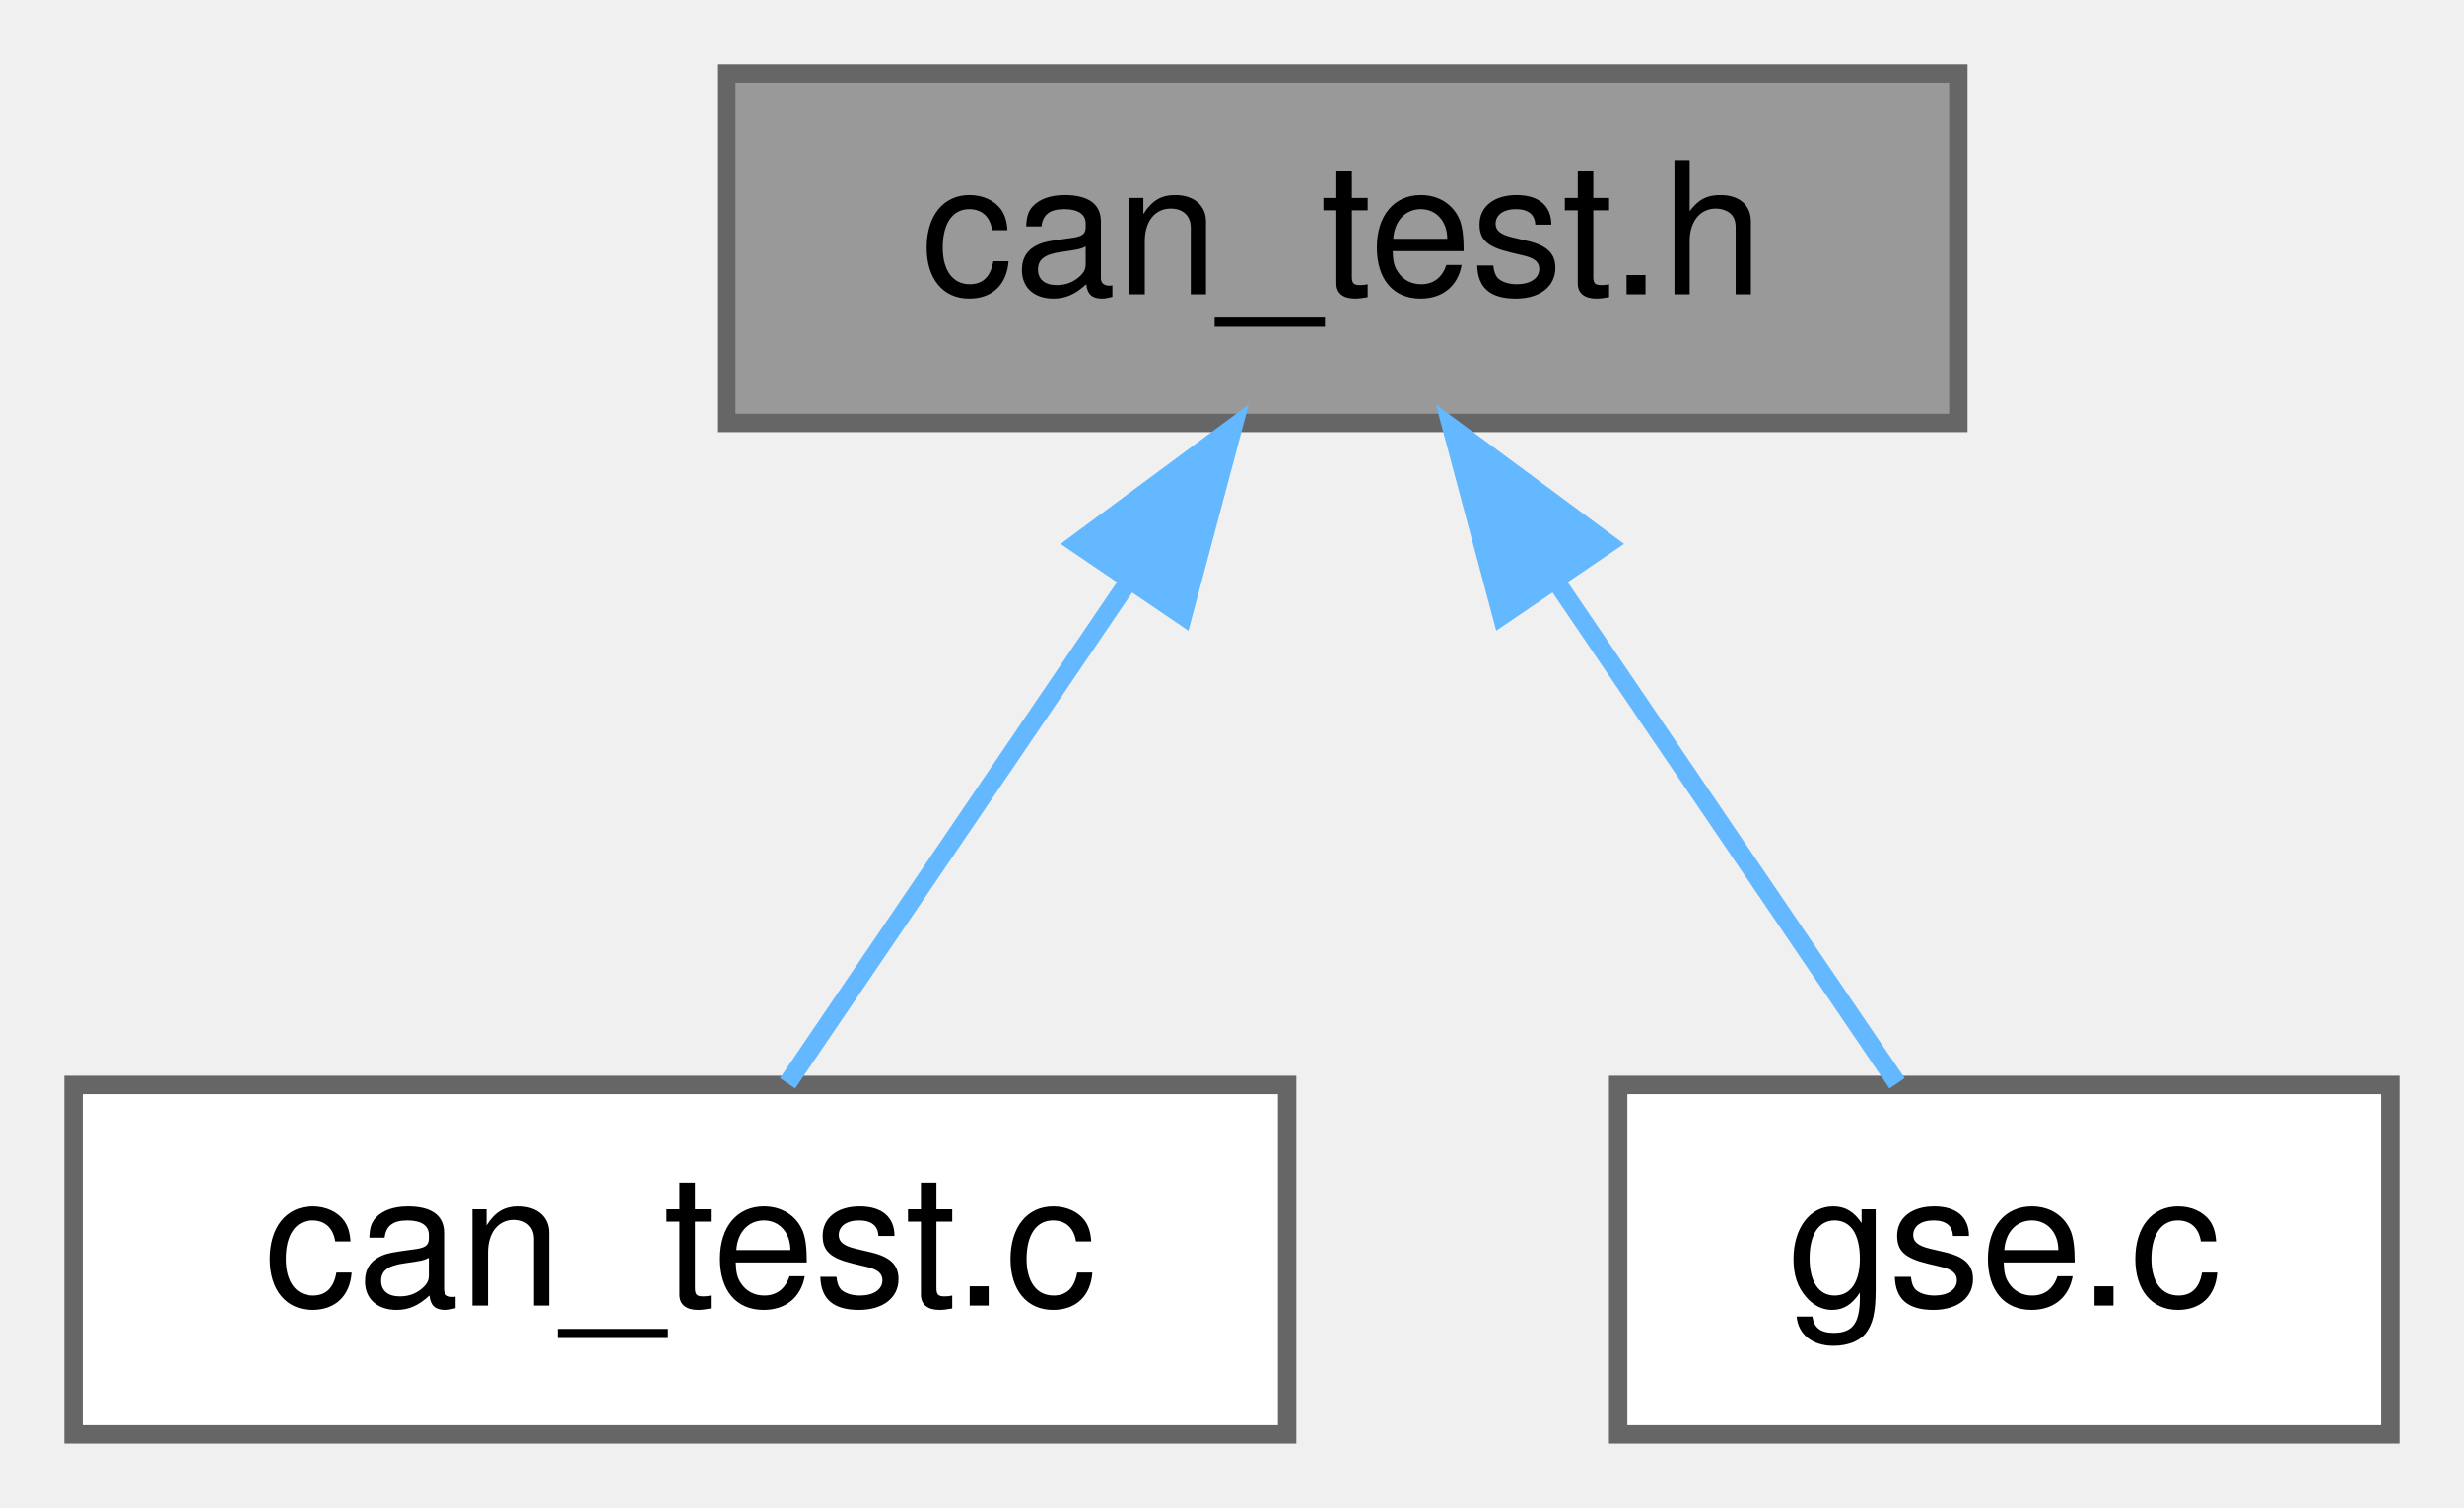
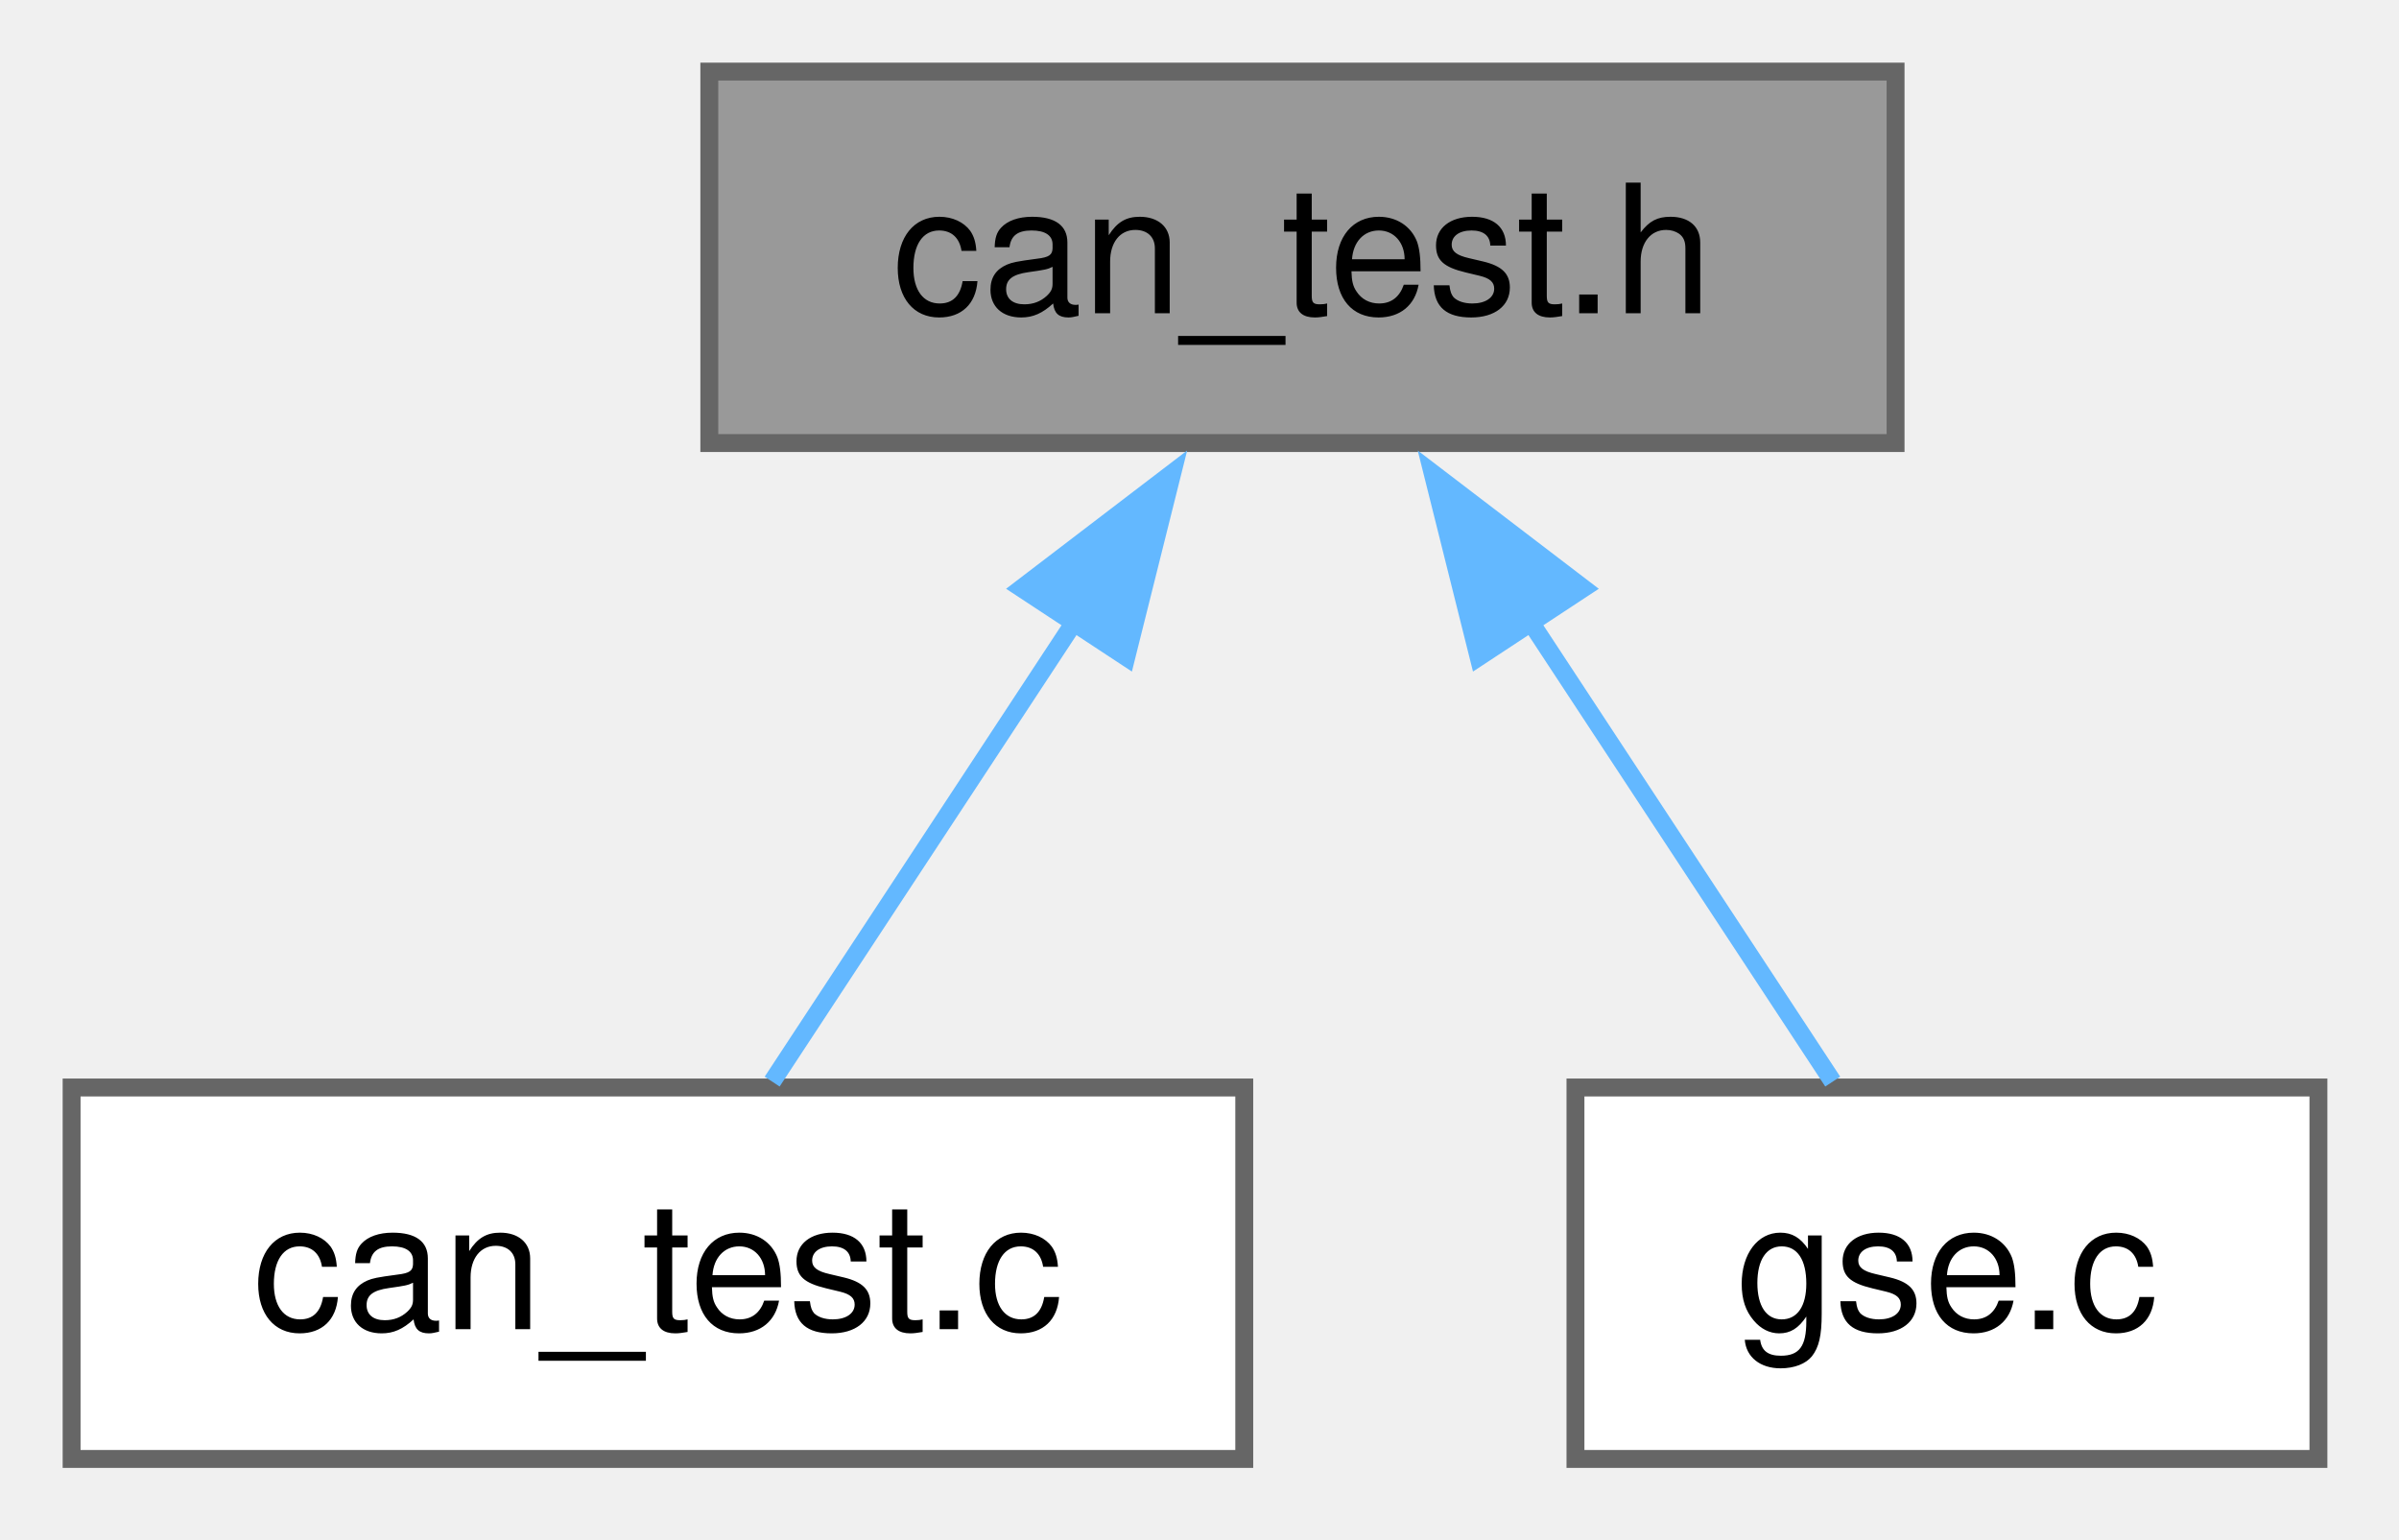
- <svg xmlns="http://www.w3.org/2000/svg" xmlns:xlink="http://www.w3.org/1999/xlink" width="134pt" height="82pt" viewBox="0.00 0.00 134.00 82.00">
-   <g id="page0,1_graph0" class="graph" transform="scale(1 1) rotate(0) translate(4 78)">
+ <svg xmlns="http://www.w3.org/2000/svg" xmlns:xlink="http://www.w3.org/1999/xlink" width="134pt" height="86pt" viewBox="0.00 0.00 134.00 86.00">
+   <g id="page0,1_graph0" class="graph" transform="scale(1 1) rotate(0) translate(4 81.5)">
    <g id="Node000001" class="node">
      <g id="a_Node000001">
        <a xlink:title=" ">
-           <polygon fill="#999999" stroke="#666666" points="102.5,-74 35.5,-74 35.5,-55 102.5,-55 102.5,-74" />
-           <text text-anchor="middle" x="69" y="-62" font-family="Helvetica,sans-Serif" font-size="10.00">can_test.h</text>
+           <polygon fill="#999999" stroke="#666666" points="101.88,-77.5 35.62,-77.5 35.62,-56.75 101.88,-56.75 101.88,-77.5" />
+           <text xml:space="preserve" text-anchor="middle" x="68.75" y="-64" font-family="Helvetica,sans-Serif" font-size="10.00">can_test.h</text>
        </a>
      </g>
    </g>
    <g id="Node000002" class="node">
      <g id="a_Node000002">
        <a xlink:href="can__test_8c.html" target="_top" xlink:title="CAN job to put on Steve Scheduler through the GSE task.">
-           <polygon fill="white" stroke="#666666" points="66,-19 0,-19 0,0 66,0 66,-19" />
-           <text text-anchor="middle" x="33" y="-7" font-family="Helvetica,sans-Serif" font-size="10.00">can_test.c</text>
+           <polygon fill="white" stroke="#666666" points="65.5,-20.75 0,-20.75 0,0 65.5,0 65.5,-20.75" />
+           <text xml:space="preserve" text-anchor="middle" x="32.75" y="-7.25" font-family="Helvetica,sans-Serif" font-size="10.00">can_test.c</text>
        </a>
      </g>
    </g>
    <g id="edge1_Node000001_Node000002" class="edge">
      <g id="a_edge1_Node000001_Node000002">
        <a xlink:title=" ">
-           <path fill="none" stroke="#63b8ff" d="M57.38,-46.39C51.18,-37.27 43.83,-26.45 38.83,-19.09" />
-           <polygon fill="#63b8ff" stroke="#63b8ff" points="54.54,-48.44 63.06,-54.75 60.33,-44.51 54.54,-48.44" />
+           <path fill="none" stroke="#63b8ff" d="M56.1,-46.89C50.36,-38.16 43.83,-28.22 39.13,-21.08" />
+           <polygon fill="#63b8ff" stroke="#63b8ff" points="53.06,-48.64 61.48,-55.07 58.91,-44.79 53.06,-48.64" />
        </a>
      </g>
    </g>
    <g id="Node000003" class="node">
      <g id="a_Node000003">
        <a xlink:href="gse_8c.html" target="_top" xlink:title=" ">
-           <polygon fill="white" stroke="#666666" points="126,-19 84,-19 84,0 126,0 126,-19" />
-           <text text-anchor="middle" x="105" y="-7" font-family="Helvetica,sans-Serif" font-size="10.00">gse.c</text>
+           <polygon fill="white" stroke="#666666" points="125.5,-20.75 84,-20.75 84,0 125.5,0 125.5,-20.75" />
+           <text xml:space="preserve" text-anchor="middle" x="104.75" y="-7.25" font-family="Helvetica,sans-Serif" font-size="10.00">gse.c</text>
        </a>
      </g>
    </g>
    <g id="edge2_Node000001_Node000003" class="edge">
      <g id="a_edge2_Node000001_Node000003">
        <a xlink:title=" ">
-           <path fill="none" stroke="#63b8ff" d="M80.62,-46.39C86.82,-37.27 94.17,-26.45 99.17,-19.09" />
-           <polygon fill="#63b8ff" stroke="#63b8ff" points="77.67,-44.51 74.94,-54.75 83.46,-48.44 77.67,-44.51" />
+           <path fill="none" stroke="#63b8ff" d="M81.4,-46.89C87.14,-38.16 93.67,-28.22 98.37,-21.08" />
+           <polygon fill="#63b8ff" stroke="#63b8ff" points="78.59,-44.79 76.02,-55.07 84.44,-48.64 78.59,-44.79" />
        </a>
      </g>
    </g>
  </g>
</svg>
